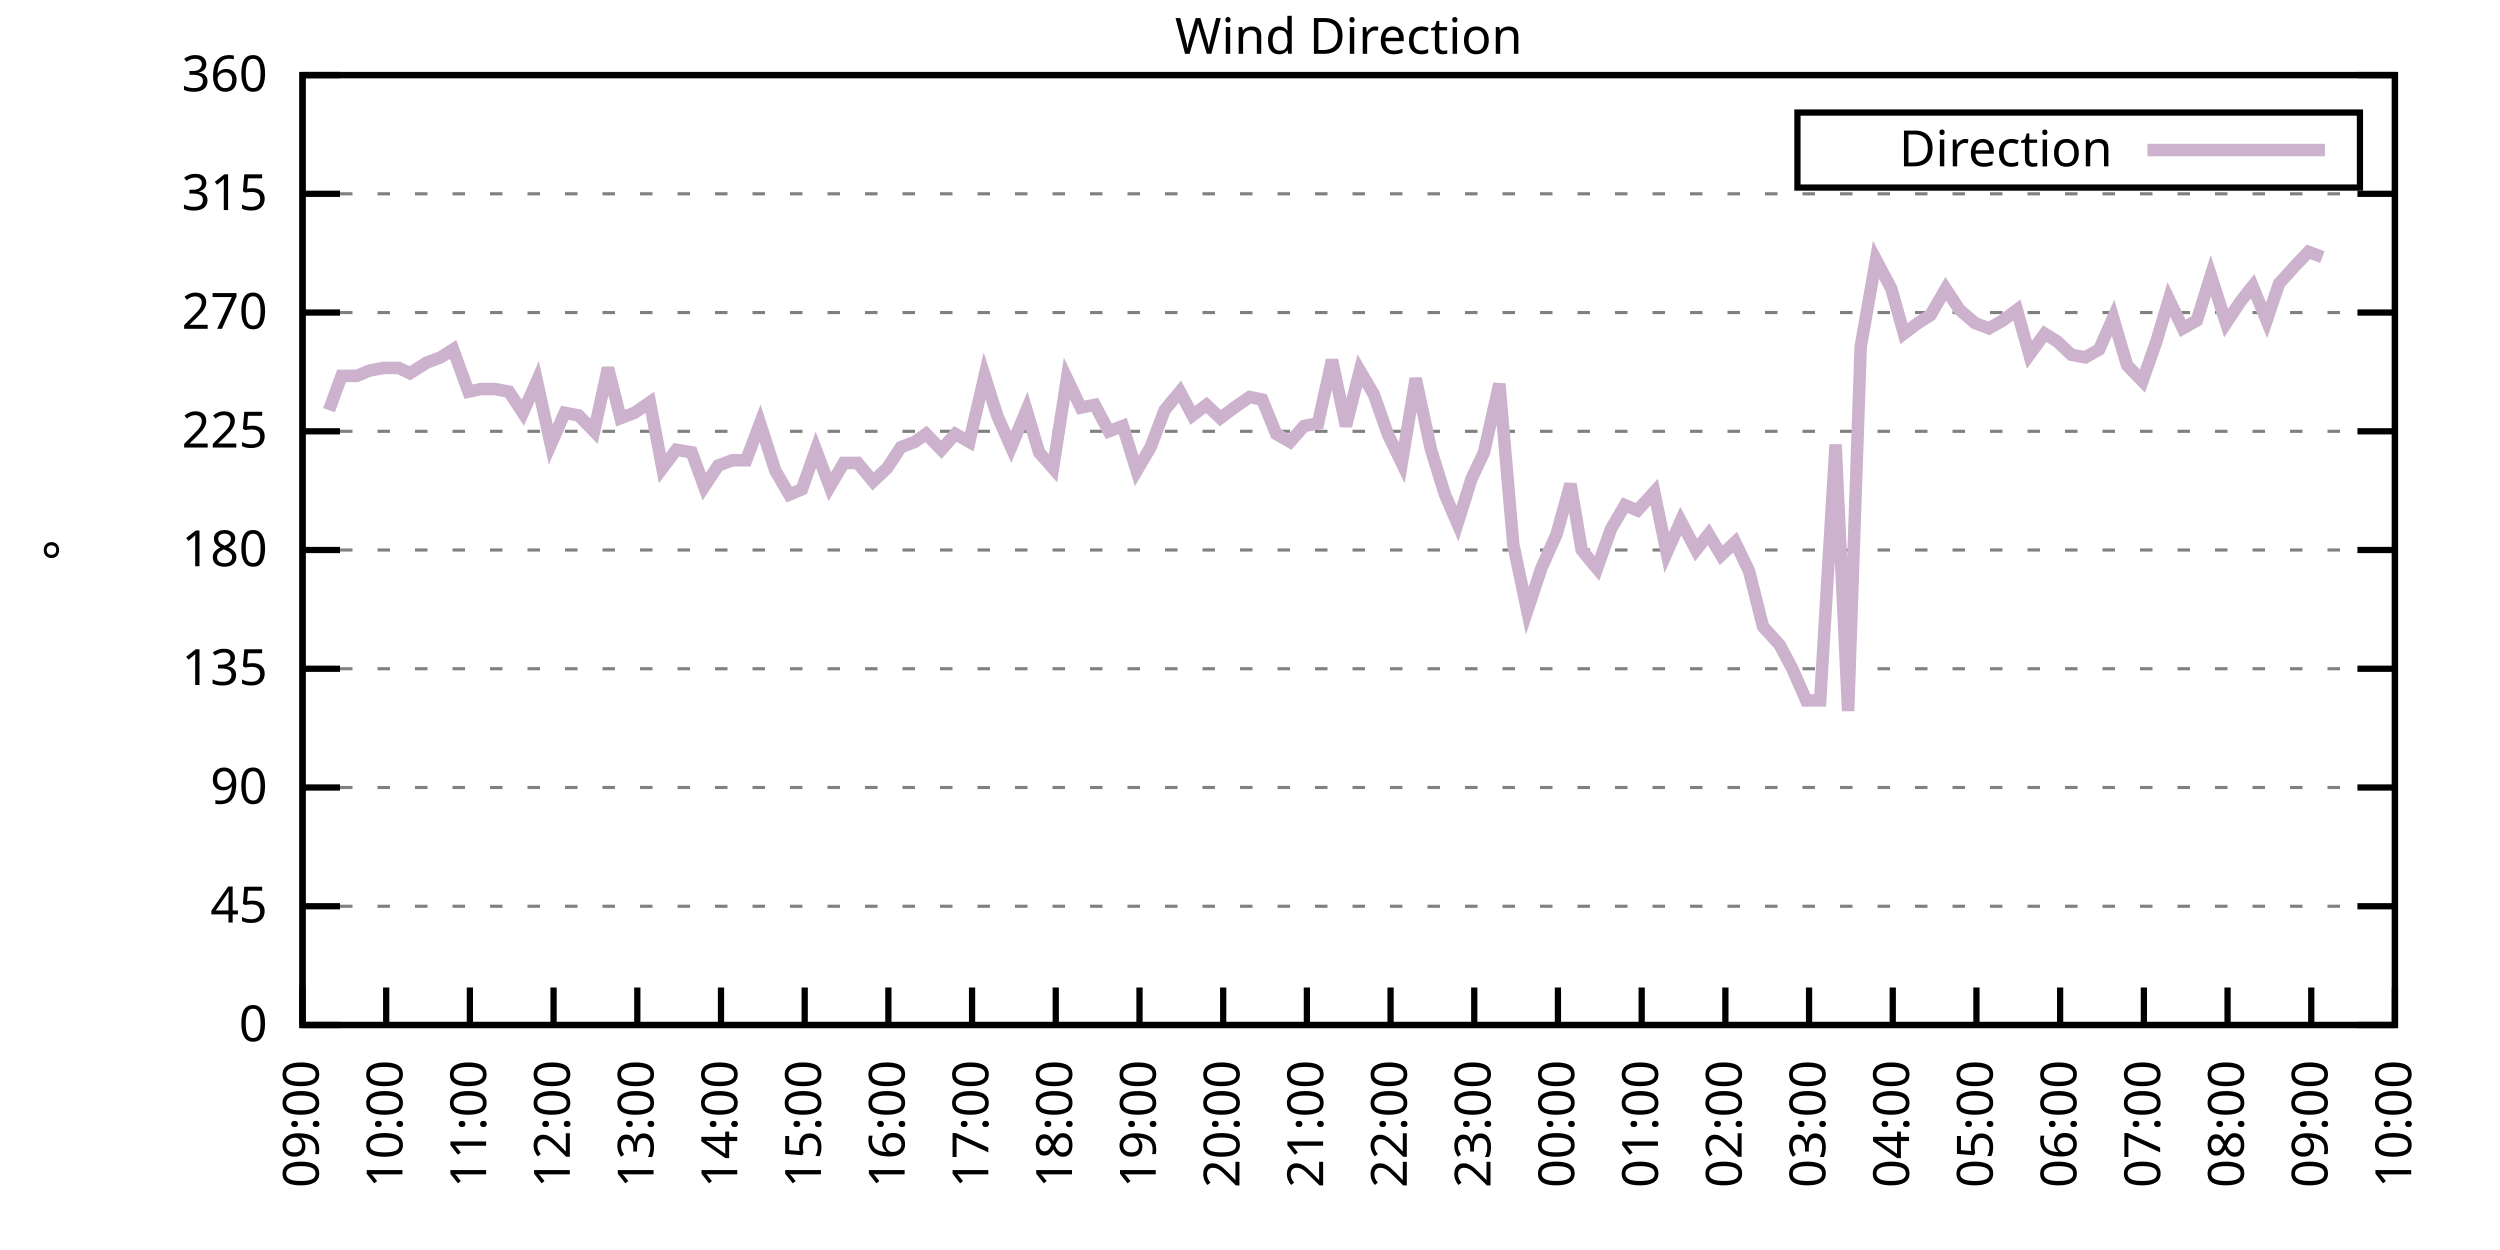
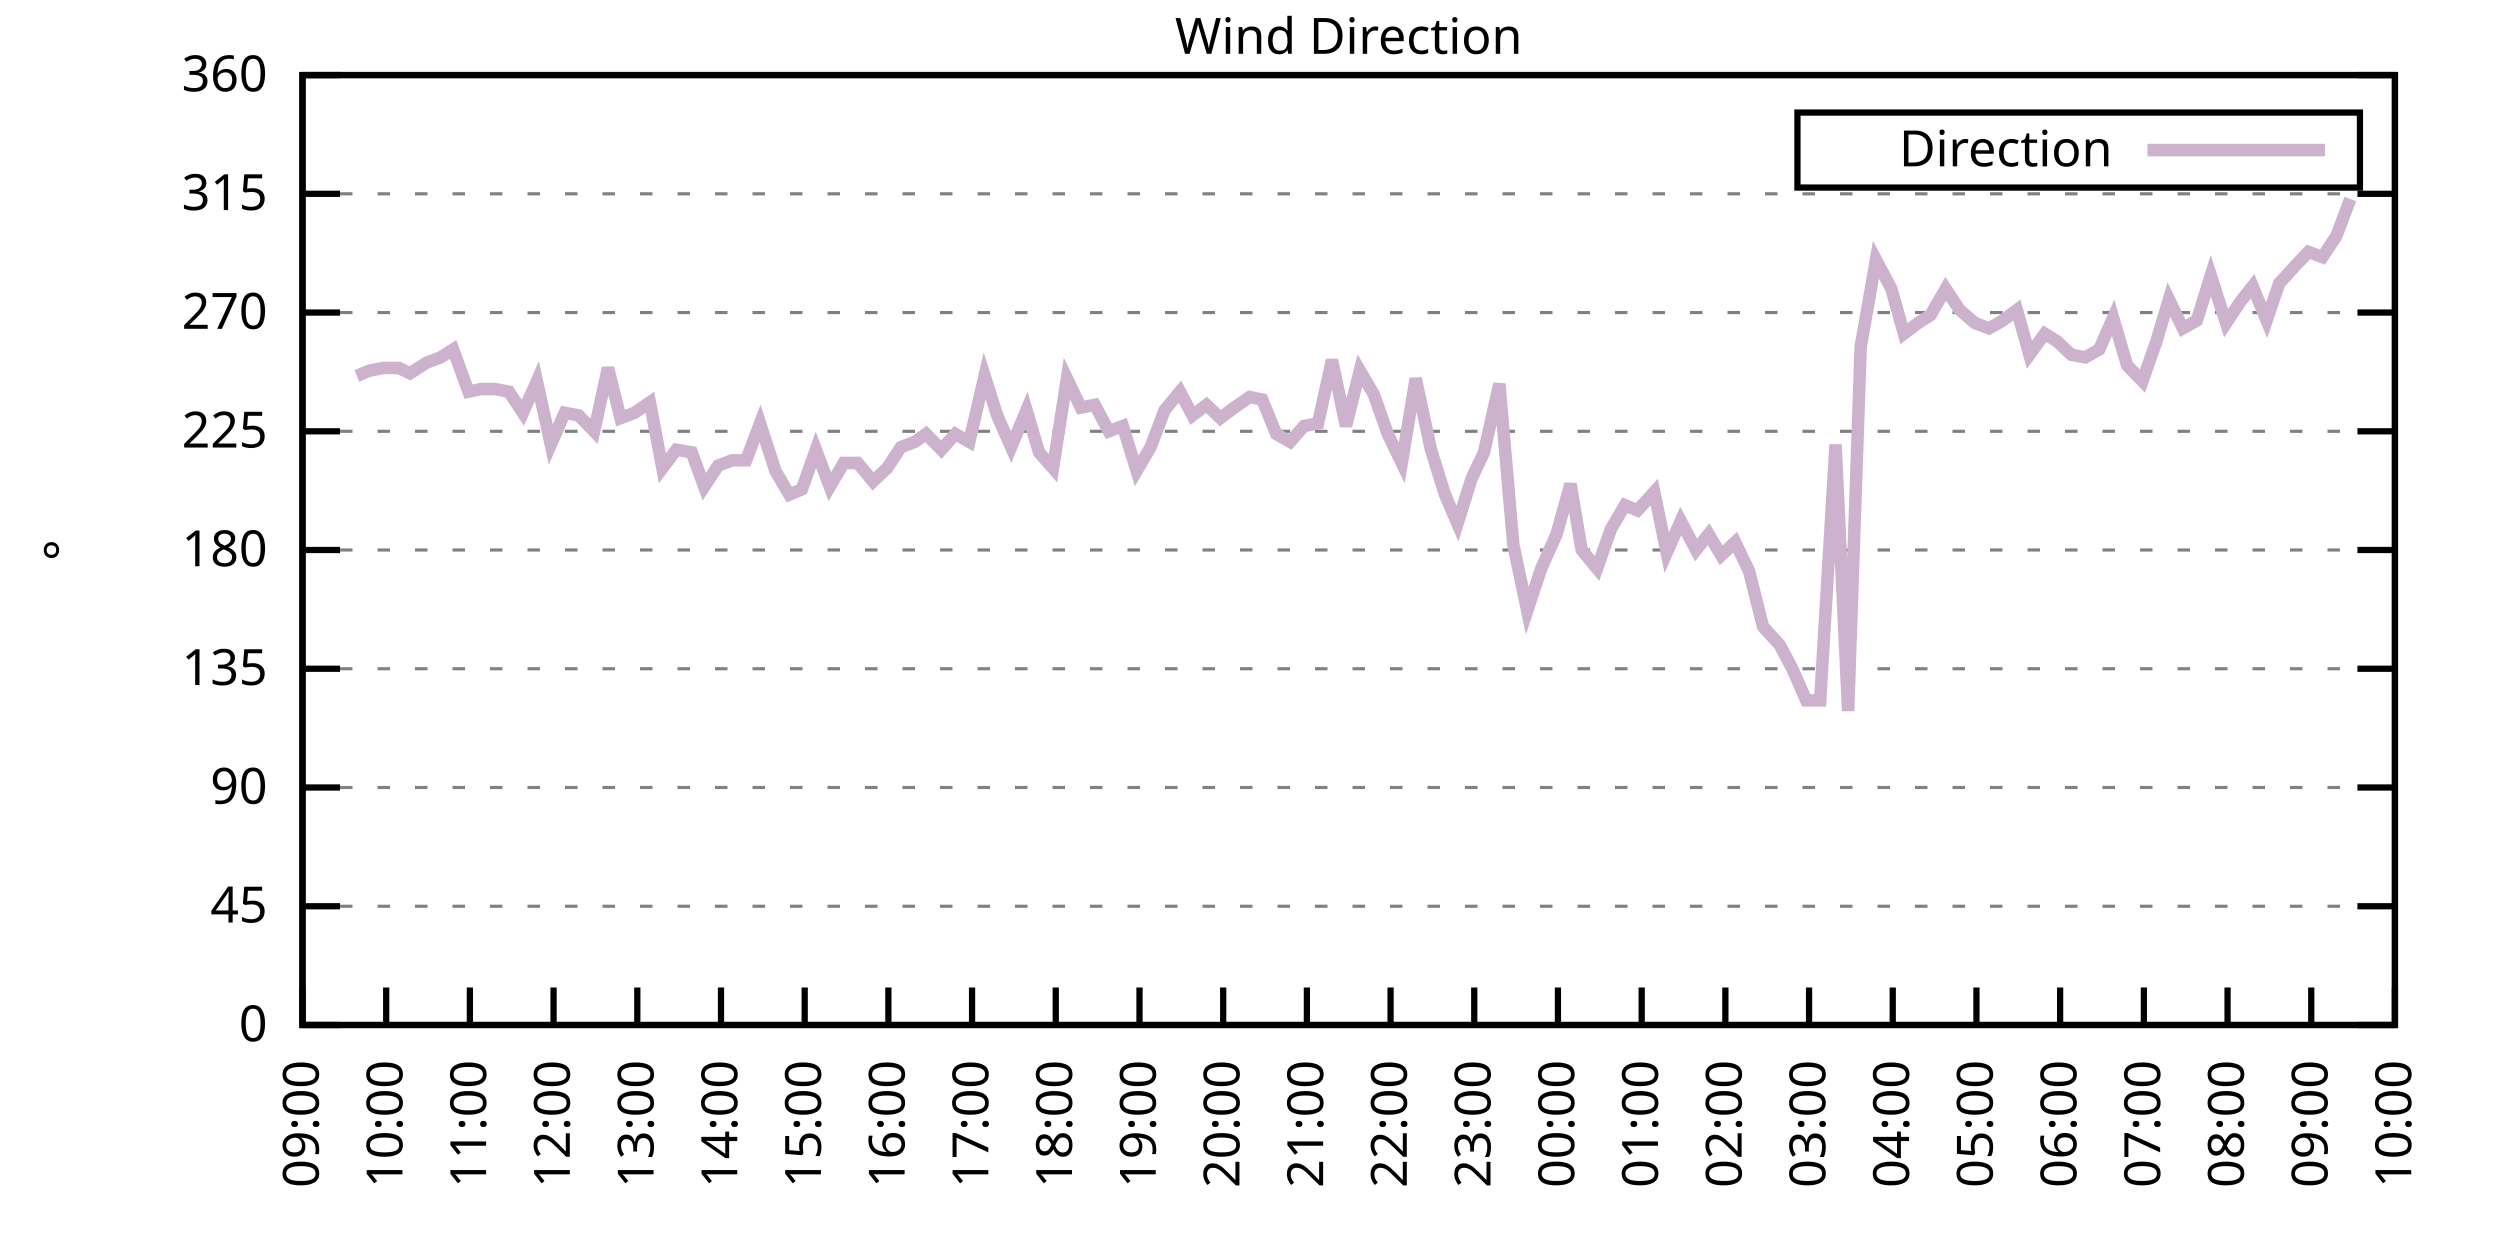
<svg xmlns="http://www.w3.org/2000/svg" xmlns:xlink="http://www.w3.org/1999/xlink" width="400" height="200" viewBox="0 0 400 200">
  <g id="gnuplot_canvas">
    <rect x="0" y="0" width="400" height="200" fill="none" />
    <defs>
      <circle id="gpDot" r="0.5" stroke-width="0.5" stroke="currentColor" />
      <path id="gpPt0" stroke-width="0.333" stroke="currentColor" d="M-1,0 h2 M0,-1 v2" />
      <path id="gpPt1" stroke-width="0.333" stroke="currentColor" d="M-1,-1 L1,1 M1,-1 L-1,1" />
      <path id="gpPt2" stroke-width="0.333" stroke="currentColor" d="M-1,0 L1,0 M0,-1 L0,1 M-1,-1 L1,1 M-1,1 L1,-1" />
      <rect id="gpPt3" stroke-width="0.333" stroke="currentColor" x="-1" y="-1" width="2" height="2" />
      <rect id="gpPt4" stroke-width="0.333" stroke="currentColor" fill="currentColor" x="-1" y="-1" width="2" height="2" />
      <circle id="gpPt5" stroke-width="0.333" stroke="currentColor" cx="0" cy="0" r="1" />
      <use xlink:href="#gpPt5" id="gpPt6" fill="currentColor" stroke="none" />
      <path id="gpPt7" stroke-width="0.333" stroke="currentColor" d="M0,-1.33 L-1.33,0.67 L1.33,0.67 z" />
      <use xlink:href="#gpPt7" id="gpPt8" fill="currentColor" stroke="none" />
      <use xlink:href="#gpPt7" id="gpPt9" stroke="currentColor" transform="rotate(180)" />
      <use xlink:href="#gpPt9" id="gpPt10" fill="currentColor" stroke="none" />
      <use xlink:href="#gpPt3" id="gpPt11" stroke="currentColor" transform="rotate(45)" />
      <use xlink:href="#gpPt11" id="gpPt12" fill="currentColor" stroke="none" />
      <path id="gpPt13" stroke-width="0.333" stroke="currentColor" d="M0,1.330 L1.265,0.411 L0.782,-1.067 L-0.782,-1.076 L-1.265,0.411 z" />
      <use xlink:href="#gpPt13" id="gpPt14" fill="currentColor" stroke="none" />
      <filter id="textbox" filterUnits="objectBoundingBox" x="0" y="0" height="1" width="1">
        <feFlood flood-color="white" flood-opacity="1" result="bgnd" />
        <feComposite in="SourceGraphic" in2="bgnd" operator="atop" />
      </filter>
      <filter id="greybox" filterUnits="objectBoundingBox" x="0" y="0" height="1" width="1">
        <feFlood flood-color="lightgrey" flood-opacity="1" result="grey" />
        <feComposite in="SourceGraphic" in2="grey" operator="atop" />
      </filter>
    </defs>
    <g fill="none" color="white" stroke="currentColor" stroke-width="1.00" stroke-linecap="butt" stroke-linejoin="miter">
</g>
    <g fill="none" color="black" stroke="currentColor" stroke-width="1.00" stroke-linecap="butt" stroke-linejoin="miter">
      <g stroke="none" shape-rendering="crispEdges">
        <polygon fill="rgb(255, 255, 255)" points="48.40,164.00 383.18,164.00 383.18,12.02 48.40,12.02 " />
      </g>
    </g>
    <g fill="none" color="black" stroke="currentColor" stroke-width="1.00" stroke-linecap="butt" stroke-linejoin="miter">
</g>
    <g fill="none" color="black" stroke="black" stroke-width="0.50" stroke-linecap="butt" stroke-linejoin="miter">
</g>
    <g fill="none" color="gray" stroke="currentColor" stroke-width="0.50" stroke-linecap="butt" stroke-linejoin="miter">
      <path stroke="gray" stroke-dasharray="2,4" class="gridline" d="M48.40,164.00 L383.19,164.00  " />
    </g>
    <g fill="none" color="gray" stroke="gray" stroke-width="1.00" stroke-linecap="butt" stroke-linejoin="miter">
</g>
    <g fill="none" color="black" stroke="currentColor" stroke-width="1.00" stroke-linecap="butt" stroke-linejoin="miter">
      <path stroke="black" d="M48.40,164.00 L54.40,164.00 M383.19,164.00 L377.19,164.00  " />
      <g transform="translate(42.80,166.60)" stroke="none" fill="black" font-family="Sans" font-size="8.00" text-anchor="end">
        <text>
          <tspan font-family="Sans"> 0</tspan>
        </text>
      </g>
    </g>
    <g fill="none" color="black" stroke="currentColor" stroke-width="1.00" stroke-linecap="butt" stroke-linejoin="miter">
</g>
    <g fill="none" color="black" stroke="black" stroke-width="0.50" stroke-linecap="butt" stroke-linejoin="miter">
</g>
    <g fill="none" color="gray" stroke="currentColor" stroke-width="0.50" stroke-linecap="butt" stroke-linejoin="miter">
      <path stroke="gray" stroke-dasharray="2,4" class="gridline" d="M48.40,145.00 L383.19,145.00  " />
    </g>
    <g fill="none" color="gray" stroke="gray" stroke-width="1.00" stroke-linecap="butt" stroke-linejoin="miter">
</g>
    <g fill="none" color="black" stroke="currentColor" stroke-width="1.00" stroke-linecap="butt" stroke-linejoin="miter">
      <path stroke="black" d="M48.40,145.00 L54.40,145.00 M383.19,145.00 L377.19,145.00  " />
      <g transform="translate(42.80,147.60)" stroke="none" fill="black" font-family="Sans" font-size="8.00" text-anchor="end">
        <text>
          <tspan font-family="Sans"> 45</tspan>
        </text>
      </g>
    </g>
    <g fill="none" color="black" stroke="currentColor" stroke-width="1.00" stroke-linecap="butt" stroke-linejoin="miter">
</g>
    <g fill="none" color="black" stroke="black" stroke-width="0.50" stroke-linecap="butt" stroke-linejoin="miter">
</g>
    <g fill="none" color="gray" stroke="currentColor" stroke-width="0.50" stroke-linecap="butt" stroke-linejoin="miter">
      <path stroke="gray" stroke-dasharray="2,4" class="gridline" d="M48.40,126.00 L383.19,126.00  " />
    </g>
    <g fill="none" color="gray" stroke="gray" stroke-width="1.00" stroke-linecap="butt" stroke-linejoin="miter">
</g>
    <g fill="none" color="black" stroke="currentColor" stroke-width="1.00" stroke-linecap="butt" stroke-linejoin="miter">
      <path stroke="black" d="M48.40,126.00 L54.40,126.00 M383.19,126.00 L377.19,126.00  " />
      <g transform="translate(42.80,128.60)" stroke="none" fill="black" font-family="Sans" font-size="8.00" text-anchor="end">
        <text>
          <tspan font-family="Sans"> 90</tspan>
        </text>
      </g>
    </g>
    <g fill="none" color="black" stroke="currentColor" stroke-width="1.00" stroke-linecap="butt" stroke-linejoin="miter">
</g>
    <g fill="none" color="black" stroke="black" stroke-width="0.50" stroke-linecap="butt" stroke-linejoin="miter">
</g>
    <g fill="none" color="gray" stroke="currentColor" stroke-width="0.50" stroke-linecap="butt" stroke-linejoin="miter">
      <path stroke="gray" stroke-dasharray="2,4" class="gridline" d="M48.40,107.00 L383.19,107.00  " />
    </g>
    <g fill="none" color="gray" stroke="gray" stroke-width="1.00" stroke-linecap="butt" stroke-linejoin="miter">
</g>
    <g fill="none" color="black" stroke="currentColor" stroke-width="1.00" stroke-linecap="butt" stroke-linejoin="miter">
      <path stroke="black" d="M48.40,107.00 L54.40,107.00 M383.19,107.00 L377.19,107.00  " />
      <g transform="translate(42.80,109.60)" stroke="none" fill="black" font-family="Sans" font-size="8.00" text-anchor="end">
        <text>
          <tspan font-family="Sans"> 135</tspan>
        </text>
      </g>
    </g>
    <g fill="none" color="black" stroke="currentColor" stroke-width="1.00" stroke-linecap="butt" stroke-linejoin="miter">
</g>
    <g fill="none" color="black" stroke="black" stroke-width="0.50" stroke-linecap="butt" stroke-linejoin="miter">
</g>
    <g fill="none" color="gray" stroke="currentColor" stroke-width="0.50" stroke-linecap="butt" stroke-linejoin="miter">
      <path stroke="gray" stroke-dasharray="2,4" class="gridline" d="M48.40,88.00 L383.19,88.00  " />
    </g>
    <g fill="none" color="gray" stroke="gray" stroke-width="1.00" stroke-linecap="butt" stroke-linejoin="miter">
</g>
    <g fill="none" color="black" stroke="currentColor" stroke-width="1.00" stroke-linecap="butt" stroke-linejoin="miter">
      <path stroke="black" d="M48.40,88.00 L54.40,88.00 M383.19,88.00 L377.19,88.00  " />
      <g transform="translate(42.80,90.60)" stroke="none" fill="black" font-family="Sans" font-size="8.00" text-anchor="end">
        <text>
          <tspan font-family="Sans"> 180</tspan>
        </text>
      </g>
    </g>
    <g fill="none" color="black" stroke="currentColor" stroke-width="1.00" stroke-linecap="butt" stroke-linejoin="miter">
</g>
    <g fill="none" color="black" stroke="black" stroke-width="0.50" stroke-linecap="butt" stroke-linejoin="miter">
</g>
    <g fill="none" color="gray" stroke="currentColor" stroke-width="0.50" stroke-linecap="butt" stroke-linejoin="miter">
      <path stroke="gray" stroke-dasharray="2,4" class="gridline" d="M48.40,69.01 L383.19,69.01  " />
    </g>
    <g fill="none" color="gray" stroke="gray" stroke-width="1.00" stroke-linecap="butt" stroke-linejoin="miter">
</g>
    <g fill="none" color="black" stroke="currentColor" stroke-width="1.00" stroke-linecap="butt" stroke-linejoin="miter">
      <path stroke="black" d="M48.40,69.01 L54.40,69.01 M383.19,69.01 L377.19,69.01  " />
      <g transform="translate(42.80,71.61)" stroke="none" fill="black" font-family="Sans" font-size="8.00" text-anchor="end">
        <text>
          <tspan font-family="Sans"> 225</tspan>
        </text>
      </g>
    </g>
    <g fill="none" color="black" stroke="currentColor" stroke-width="1.00" stroke-linecap="butt" stroke-linejoin="miter">
</g>
    <g fill="none" color="black" stroke="black" stroke-width="0.50" stroke-linecap="butt" stroke-linejoin="miter">
</g>
    <g fill="none" color="gray" stroke="currentColor" stroke-width="0.50" stroke-linecap="butt" stroke-linejoin="miter">
      <path stroke="gray" stroke-dasharray="2,4" class="gridline" d="M48.40,50.01 L383.19,50.01  " />
    </g>
    <g fill="none" color="gray" stroke="gray" stroke-width="1.00" stroke-linecap="butt" stroke-linejoin="miter">
</g>
    <g fill="none" color="black" stroke="currentColor" stroke-width="1.00" stroke-linecap="butt" stroke-linejoin="miter">
      <path stroke="black" d="M48.40,50.01 L54.40,50.01 M383.19,50.01 L377.19,50.01  " />
      <g transform="translate(42.80,52.61)" stroke="none" fill="black" font-family="Sans" font-size="8.00" text-anchor="end">
        <text>
          <tspan font-family="Sans"> 270</tspan>
        </text>
      </g>
    </g>
    <g fill="none" color="black" stroke="currentColor" stroke-width="1.00" stroke-linecap="butt" stroke-linejoin="miter">
</g>
    <g fill="none" color="black" stroke="black" stroke-width="0.50" stroke-linecap="butt" stroke-linejoin="miter">
</g>
    <g fill="none" color="gray" stroke="currentColor" stroke-width="0.50" stroke-linecap="butt" stroke-linejoin="miter">
      <path stroke="gray" stroke-dasharray="2,4" class="gridline" d="M48.40,31.01 L383.19,31.01  " />
    </g>
    <g fill="none" color="gray" stroke="gray" stroke-width="1.00" stroke-linecap="butt" stroke-linejoin="miter">
</g>
    <g fill="none" color="black" stroke="currentColor" stroke-width="1.00" stroke-linecap="butt" stroke-linejoin="miter">
      <path stroke="black" d="M48.40,31.01 L54.40,31.01 M383.19,31.01 L377.19,31.01  " />
      <g transform="translate(42.80,33.61)" stroke="none" fill="black" font-family="Sans" font-size="8.00" text-anchor="end">
        <text>
          <tspan font-family="Sans"> 315</tspan>
        </text>
      </g>
    </g>
    <g fill="none" color="black" stroke="currentColor" stroke-width="1.00" stroke-linecap="butt" stroke-linejoin="miter">
</g>
    <g fill="none" color="black" stroke="black" stroke-width="0.50" stroke-linecap="butt" stroke-linejoin="miter">
</g>
    <g fill="none" color="gray" stroke="currentColor" stroke-width="0.50" stroke-linecap="butt" stroke-linejoin="miter">
      <path stroke="gray" stroke-dasharray="2,4" class="gridline" d="M48.40,12.01 L383.19,12.01  " />
    </g>
    <g fill="none" color="gray" stroke="gray" stroke-width="1.00" stroke-linecap="butt" stroke-linejoin="miter">
</g>
    <g fill="none" color="black" stroke="currentColor" stroke-width="1.00" stroke-linecap="butt" stroke-linejoin="miter">
      <path stroke="black" d="M48.40,12.01 L54.40,12.01 M383.19,12.01 L377.19,12.01  " />
      <g transform="translate(42.80,14.61)" stroke="none" fill="black" font-family="Sans" font-size="8.00" text-anchor="end">
        <text>
          <tspan font-family="Sans"> 360</tspan>
        </text>
      </g>
    </g>
    <g fill="none" color="black" stroke="currentColor" stroke-width="1.00" stroke-linecap="butt" stroke-linejoin="miter">
      <path stroke="black" d="M48.40,164.00 L48.40,158.00  " />
      <g transform="translate(51.00,169.60) rotate(270.00)" stroke="none" fill="black" font-family="Sans" font-size="8.00" text-anchor="end">
        <text>
          <tspan font-family="Sans">09:00</tspan>
        </text>
      </g>
    </g>
    <g fill="none" color="black" stroke="currentColor" stroke-width="1.00" stroke-linecap="butt" stroke-linejoin="miter">
      <path stroke="black" d="M61.79,164.00 L61.79,158.00  " />
      <g transform="translate(64.39,169.60) rotate(270.00)" stroke="none" fill="black" font-family="Sans" font-size="8.00" text-anchor="end">
        <text>
          <tspan font-family="Sans">10:00</tspan>
        </text>
      </g>
    </g>
    <g fill="none" color="black" stroke="currentColor" stroke-width="1.00" stroke-linecap="butt" stroke-linejoin="miter">
      <path stroke="black" d="M75.18,164.00 L75.18,158.00  " />
      <g transform="translate(77.78,169.60) rotate(270.00)" stroke="none" fill="black" font-family="Sans" font-size="8.00" text-anchor="end">
        <text>
          <tspan font-family="Sans">11:00</tspan>
        </text>
      </g>
    </g>
    <g fill="none" color="black" stroke="currentColor" stroke-width="1.00" stroke-linecap="butt" stroke-linejoin="miter">
      <path stroke="black" d="M88.57,164.00 L88.57,158.00  " />
      <g transform="translate(91.17,169.60) rotate(270.00)" stroke="none" fill="black" font-family="Sans" font-size="8.00" text-anchor="end">
        <text>
          <tspan font-family="Sans">12:00</tspan>
        </text>
      </g>
    </g>
    <g fill="none" color="black" stroke="currentColor" stroke-width="1.00" stroke-linecap="butt" stroke-linejoin="miter">
      <path stroke="black" d="M101.97,164.00 L101.97,158.00  " />
      <g transform="translate(104.57,169.60) rotate(270.00)" stroke="none" fill="black" font-family="Sans" font-size="8.00" text-anchor="end">
        <text>
          <tspan font-family="Sans">13:00</tspan>
        </text>
      </g>
    </g>
    <g fill="none" color="black" stroke="currentColor" stroke-width="1.00" stroke-linecap="butt" stroke-linejoin="miter">
      <path stroke="black" d="M115.36,164.00 L115.36,158.00  " />
      <g transform="translate(117.96,169.60) rotate(270.00)" stroke="none" fill="black" font-family="Sans" font-size="8.00" text-anchor="end">
        <text>
          <tspan font-family="Sans">14:00</tspan>
        </text>
      </g>
    </g>
    <g fill="none" color="black" stroke="currentColor" stroke-width="1.00" stroke-linecap="butt" stroke-linejoin="miter">
      <path stroke="black" d="M128.75,164.00 L128.75,158.00  " />
      <g transform="translate(131.35,169.60) rotate(270.00)" stroke="none" fill="black" font-family="Sans" font-size="8.00" text-anchor="end">
        <text>
          <tspan font-family="Sans">15:00</tspan>
        </text>
      </g>
    </g>
    <g fill="none" color="black" stroke="currentColor" stroke-width="1.00" stroke-linecap="butt" stroke-linejoin="miter">
      <path stroke="black" d="M142.14,164.00 L142.14,158.00  " />
      <g transform="translate(144.74,169.60) rotate(270.00)" stroke="none" fill="black" font-family="Sans" font-size="8.00" text-anchor="end">
        <text>
          <tspan font-family="Sans">16:00</tspan>
        </text>
      </g>
    </g>
    <g fill="none" color="black" stroke="currentColor" stroke-width="1.00" stroke-linecap="butt" stroke-linejoin="miter">
      <path stroke="black" d="M155.53,164.00 L155.53,158.00  " />
      <g transform="translate(158.13,169.60) rotate(270.00)" stroke="none" fill="black" font-family="Sans" font-size="8.00" text-anchor="end">
        <text>
          <tspan font-family="Sans">17:00</tspan>
        </text>
      </g>
    </g>
    <g fill="none" color="black" stroke="currentColor" stroke-width="1.00" stroke-linecap="butt" stroke-linejoin="miter">
      <path stroke="black" d="M168.92,164.00 L168.92,158.00  " />
      <g transform="translate(171.52,169.60) rotate(270.00)" stroke="none" fill="black" font-family="Sans" font-size="8.00" text-anchor="end">
        <text>
          <tspan font-family="Sans">18:00</tspan>
        </text>
      </g>
    </g>
    <g fill="none" color="black" stroke="currentColor" stroke-width="1.00" stroke-linecap="butt" stroke-linejoin="miter">
      <path stroke="black" d="M182.32,164.00 L182.32,158.00  " />
      <g transform="translate(184.92,169.60) rotate(270.00)" stroke="none" fill="black" font-family="Sans" font-size="8.00" text-anchor="end">
        <text>
          <tspan font-family="Sans">19:00</tspan>
        </text>
      </g>
    </g>
    <g fill="none" color="black" stroke="currentColor" stroke-width="1.00" stroke-linecap="butt" stroke-linejoin="miter">
      <path stroke="black" d="M195.71,164.00 L195.71,158.00  " />
      <g transform="translate(198.31,169.60) rotate(270.00)" stroke="none" fill="black" font-family="Sans" font-size="8.00" text-anchor="end">
        <text>
          <tspan font-family="Sans">20:00</tspan>
        </text>
      </g>
    </g>
    <g fill="none" color="black" stroke="currentColor" stroke-width="1.00" stroke-linecap="butt" stroke-linejoin="miter">
      <path stroke="black" d="M209.10,164.00 L209.10,158.00  " />
      <g transform="translate(211.70,169.60) rotate(270.00)" stroke="none" fill="black" font-family="Sans" font-size="8.00" text-anchor="end">
        <text>
          <tspan font-family="Sans">21:00</tspan>
        </text>
      </g>
    </g>
    <g fill="none" color="black" stroke="currentColor" stroke-width="1.00" stroke-linecap="butt" stroke-linejoin="miter">
      <path stroke="black" d="M222.49,164.00 L222.49,158.00  " />
      <g transform="translate(225.09,169.60) rotate(270.00)" stroke="none" fill="black" font-family="Sans" font-size="8.00" text-anchor="end">
        <text>
          <tspan font-family="Sans">22:00</tspan>
        </text>
      </g>
    </g>
    <g fill="none" color="black" stroke="currentColor" stroke-width="1.00" stroke-linecap="butt" stroke-linejoin="miter">
      <path stroke="black" d="M235.88,164.00 L235.88,158.00  " />
      <g transform="translate(238.48,169.60) rotate(270.00)" stroke="none" fill="black" font-family="Sans" font-size="8.00" text-anchor="end">
        <text>
          <tspan font-family="Sans">23:00</tspan>
        </text>
      </g>
    </g>
    <g fill="none" color="black" stroke="currentColor" stroke-width="1.00" stroke-linecap="butt" stroke-linejoin="miter">
      <path stroke="black" d="M249.27,164.00 L249.27,158.00  " />
      <g transform="translate(251.87,169.60) rotate(270.00)" stroke="none" fill="black" font-family="Sans" font-size="8.00" text-anchor="end">
        <text>
          <tspan font-family="Sans">00:00</tspan>
        </text>
      </g>
    </g>
    <g fill="none" color="black" stroke="currentColor" stroke-width="1.00" stroke-linecap="butt" stroke-linejoin="miter">
      <path stroke="black" d="M262.67,164.00 L262.67,158.00  " />
      <g transform="translate(265.27,169.60) rotate(270.00)" stroke="none" fill="black" font-family="Sans" font-size="8.00" text-anchor="end">
        <text>
          <tspan font-family="Sans">01:00</tspan>
        </text>
      </g>
    </g>
    <g fill="none" color="black" stroke="currentColor" stroke-width="1.00" stroke-linecap="butt" stroke-linejoin="miter">
      <path stroke="black" d="M276.06,164.00 L276.06,158.00  " />
      <g transform="translate(278.66,169.60) rotate(270.00)" stroke="none" fill="black" font-family="Sans" font-size="8.00" text-anchor="end">
        <text>
          <tspan font-family="Sans">02:00</tspan>
        </text>
      </g>
    </g>
    <g fill="none" color="black" stroke="currentColor" stroke-width="1.00" stroke-linecap="butt" stroke-linejoin="miter">
      <path stroke="black" d="M289.45,164.00 L289.45,158.00  " />
      <g transform="translate(292.05,169.60) rotate(270.00)" stroke="none" fill="black" font-family="Sans" font-size="8.00" text-anchor="end">
        <text>
          <tspan font-family="Sans">03:00</tspan>
        </text>
      </g>
    </g>
    <g fill="none" color="black" stroke="currentColor" stroke-width="1.00" stroke-linecap="butt" stroke-linejoin="miter">
      <path stroke="black" d="M302.84,164.00 L302.84,158.00  " />
      <g transform="translate(305.44,169.60) rotate(270.00)" stroke="none" fill="black" font-family="Sans" font-size="8.00" text-anchor="end">
        <text>
          <tspan font-family="Sans">04:00</tspan>
        </text>
      </g>
    </g>
    <g fill="none" color="black" stroke="currentColor" stroke-width="1.00" stroke-linecap="butt" stroke-linejoin="miter">
      <path stroke="black" d="M316.23,164.00 L316.23,158.00  " />
      <g transform="translate(318.83,169.60) rotate(270.00)" stroke="none" fill="black" font-family="Sans" font-size="8.00" text-anchor="end">
        <text>
          <tspan font-family="Sans">05:00</tspan>
        </text>
      </g>
    </g>
    <g fill="none" color="black" stroke="currentColor" stroke-width="1.00" stroke-linecap="butt" stroke-linejoin="miter">
      <path stroke="black" d="M329.62,164.00 L329.62,158.00  " />
      <g transform="translate(332.22,169.60) rotate(270.00)" stroke="none" fill="black" font-family="Sans" font-size="8.00" text-anchor="end">
        <text>
          <tspan font-family="Sans">06:00</tspan>
        </text>
      </g>
    </g>
    <g fill="none" color="black" stroke="currentColor" stroke-width="1.00" stroke-linecap="butt" stroke-linejoin="miter">
      <path stroke="black" d="M343.02,164.00 L343.02,158.00  " />
      <g transform="translate(345.62,169.60) rotate(270.00)" stroke="none" fill="black" font-family="Sans" font-size="8.00" text-anchor="end">
        <text>
          <tspan font-family="Sans">07:00</tspan>
        </text>
      </g>
    </g>
    <g fill="none" color="black" stroke="currentColor" stroke-width="1.00" stroke-linecap="butt" stroke-linejoin="miter">
      <path stroke="black" d="M356.41,164.00 L356.41,158.00  " />
      <g transform="translate(359.01,169.60) rotate(270.00)" stroke="none" fill="black" font-family="Sans" font-size="8.00" text-anchor="end">
        <text>
          <tspan font-family="Sans">08:00</tspan>
        </text>
      </g>
    </g>
    <g fill="none" color="black" stroke="currentColor" stroke-width="1.00" stroke-linecap="butt" stroke-linejoin="miter">
      <path stroke="black" d="M369.80,164.00 L369.80,158.00  " />
      <g transform="translate(372.40,169.60) rotate(270.00)" stroke="none" fill="black" font-family="Sans" font-size="8.00" text-anchor="end">
        <text>
          <tspan font-family="Sans">09:00</tspan>
        </text>
      </g>
    </g>
    <g fill="none" color="black" stroke="currentColor" stroke-width="1.00" stroke-linecap="butt" stroke-linejoin="miter">
      <path stroke="black" d="M383.19,164.00 L383.19,158.00  " />
      <g transform="translate(385.79,169.60) rotate(270.00)" stroke="none" fill="black" font-family="Sans" font-size="8.00" text-anchor="end">
        <text>
          <tspan font-family="Sans">10:00</tspan>
        </text>
      </g>
    </g>
    <g fill="none" color="black" stroke="currentColor" stroke-width="1.00" stroke-linecap="butt" stroke-linejoin="miter">
</g>
    <g fill="none" color="black" stroke="currentColor" stroke-width="1.00" stroke-linecap="butt" stroke-linejoin="miter">
      <path stroke="black" d="M48.40,12.01 L48.40,164.00 L383.19,164.00 L383.19,12.01 L48.40,12.01 Z  " />
    </g>
    <g fill="none" color="black" stroke="currentColor" stroke-width="1.00" stroke-linecap="butt" stroke-linejoin="miter">
</g>
    <g fill="none" color="black" stroke="currentColor" stroke-width="1.00" stroke-linecap="butt" stroke-linejoin="miter">
      <path stroke="black" d="M287.59,30.01 L287.59,18.01 L377.59,18.01 L377.59,30.01 L287.59,30.01 Z  " />
    </g>
    <g id="Wind_direction_plot_1">
      <g fill="none" color="white" stroke="black" stroke-width="2.00" stroke-linecap="butt" stroke-linejoin="miter">
</g>
      <g fill="none" color="black" stroke="currentColor" stroke-width="2.00" stroke-linecap="butt" stroke-linejoin="miter">
        <g transform="translate(337.99,26.61)" stroke="none" fill="black" font-family="Sans" font-size="8.00" text-anchor="end">
          <text>
            <tspan font-family="Sans">Direction</tspan>
          </text>
        </g>
      </g>
      <g fill="none" color="black" stroke="currentColor" stroke-width="2.00" stroke-linecap="butt" stroke-linejoin="miter">
-         <path stroke="rgb(204, 178, 204)" d="M343.59,24.01 L371.99,24.01 M52.64,65.63 L54.65,60.14 L57.10,60.14 L59.11,59.30 L61.35,58.87 L63.80,58.87   L65.59,59.72 L68.26,58.03 L70.50,57.18 L72.50,55.92 L74.96,62.67 L76.97,62.25 L79.20,62.25 L81.43,62.67   L83.66,66.05 L85.90,60.98 L88.13,71.12 L90.36,66.05 L92.59,66.47 L95.05,69.01 L97.28,58.87 L99.29,66.90   L101.52,66.05 L103.98,64.36 L105.98,74.92 L108.22,71.96 L110.67,72.38 L112.68,77.87 L114.91,74.49 L117.14,73.65   L119.38,73.65 L121.61,67.74 L124.06,75.34 L126.29,79.14 L128.30,78.29 L130.54,71.96 L132.77,77.87 L135.00,74.07   L137.23,74.07 L139.69,77.03 L141.92,74.92 L144.15,71.54 L146.38,70.70 L148.17,69.43 L150.62,71.96 L152.85,69.43   L155.09,70.70 L157.54,60.14 L159.55,66.47 L161.78,71.54 L164.24,65.63 L166.25,72.38 L168.48,74.92 L170.71,60.56   L172.94,65.21 L175.17,64.78 L177.41,69.01 L179.64,68.16 L181.87,75.34 L184.10,71.54 L186.33,65.63 L188.79,62.67   L190.80,66.47 L193.03,64.78 L195.26,66.90 L197.49,65.21 L199.95,63.52 L201.96,63.94 L204.19,69.43 L206.42,70.70   L208.65,68.16 L210.88,67.74 L213.12,57.61 L215.35,68.16 L217.58,59.30 L219.81,63.10 L222.04,69.43 L224.28,74.07   L226.51,60.56 L228.96,71.96 L231.20,79.14 L233.20,83.78 L235.44,76.61 L237.44,72.38 L239.90,61.41 L242.13,87.16   L244.36,97.72 L246.60,90.96 L249.05,85.47 L251.28,77.45 L253.07,88.00 L255.52,90.96 L257.76,84.63 L259.99,80.83   L262.00,81.67 L264.67,78.72 L266.68,88.43 L268.92,83.36 L271.37,88.00 L273.38,85.47 L275.39,88.85 L277.62,86.74   L279.85,91.38 L282.08,100.25 L284.76,103.20 L286.77,107.00 L289.00,112.07 L291.23,112.07 L293.69,71.12 L295.70,113.76   L297.71,55.50 L300.16,41.56 L302.62,46.21 L304.63,53.39 L306.86,51.70 L308.87,50.43 L311.32,46.21 L313.55,49.59   L316.01,51.70 L318.24,52.54 L320.47,51.27 L322.70,49.59 L324.71,56.76 L327.17,53.39 L329.18,54.65 L331.41,56.76   L333.64,57.18 L335.87,55.92 L338.10,50.85 L340.34,58.45 L342.79,60.98 L345.02,54.65 L347.03,47.90 L349.26,52.54   L351.50,51.27 L353.73,44.10 L356.18,51.70 L358.42,48.32 L360.42,45.79 L362.66,51.27 L364.66,45.36 L367.34,42.41   L369.35,40.30 L371.58,41.14  " />
+         <path stroke="rgb(204, 178, 204)" d="M343.59,24.01 L371.99,24.01 M57.10,60.14 L59.11,59.30 L61.35,58.87 L63.80,58.87 L65.59,59.72 L68.26,58.03   L70.50,57.18 L72.50,55.92 L74.96,62.67 L76.97,62.25 L79.20,62.25 L81.43,62.67 L83.66,66.05 L85.90,60.98   L88.13,71.12 L90.36,66.05 L92.59,66.47 L95.05,69.01 L97.28,58.87 L99.29,66.90 L101.52,66.05 L103.98,64.36   L105.98,74.92 L108.22,71.96 L110.67,72.38 L112.68,77.87 L114.91,74.49 L117.14,73.65 L119.38,73.65 L121.61,67.74   L124.06,75.34 L126.29,79.14 L128.30,78.29 L130.54,71.96 L132.77,77.87 L135.00,74.07 L137.23,74.07 L139.69,77.03   L141.92,74.92 L144.15,71.54 L146.38,70.70 L148.17,69.43 L150.62,71.96 L152.85,69.43 L155.09,70.70 L157.54,60.14   L159.55,66.47 L161.78,71.54 L164.24,65.63 L166.25,72.38 L168.48,74.92 L170.71,60.56 L172.94,65.21 L175.17,64.78   L177.41,69.01 L179.64,68.16 L181.87,75.34 L184.10,71.54 L186.33,65.63 L188.79,62.67 L190.80,66.47 L193.03,64.78   L195.26,66.90 L197.49,65.21 L199.95,63.52 L201.96,63.94 L204.19,69.43 L206.42,70.70 L208.65,68.16 L210.88,67.74   L213.12,57.61 L215.35,68.16 L217.58,59.30 L219.81,63.10 L222.04,69.43 L224.28,74.07 L226.51,60.56 L228.96,71.96   L231.20,79.14 L233.20,83.78 L235.44,76.61 L237.44,72.38 L239.90,61.41 L242.13,87.16 L244.36,97.72 L246.60,90.96   L249.05,85.47 L251.28,77.45 L253.07,88.00 L255.52,90.96 L257.76,84.63 L259.99,80.83 L262.00,81.67 L264.67,78.72   L266.68,88.43 L268.92,83.36 L271.37,88.00 L273.38,85.47 L275.39,88.85 L277.62,86.74 L279.85,91.38 L282.08,100.25   L284.76,103.20 L286.77,107.00 L289.00,112.07 L291.23,112.07 L293.69,71.12 L295.70,113.76 L297.71,55.50 L300.16,41.56   L302.62,46.21 L304.63,53.39 L306.86,51.70 L308.87,50.43 L311.32,46.21 L313.55,49.59 L316.01,51.70 L318.24,52.54   L320.47,51.27 L322.70,49.59 L324.71,56.76 L327.17,53.39 L329.18,54.65 L331.41,56.76 L333.64,57.18 L335.87,55.92   L338.10,50.85 L340.34,58.45 L342.79,60.98 L345.02,54.65 L347.03,47.90 L349.26,52.54 L351.50,51.27 L353.73,44.10   L356.18,51.70 L358.42,48.32 L360.42,45.79 L362.66,51.27 L364.66,45.36 L367.34,42.41 L369.35,40.30 L371.58,41.14   L373.82,37.76 L376.05,31.85  " />
      </g>
    </g>
    <g fill="none" color="black" stroke="currentColor" stroke-width="2.00" stroke-linecap="butt" stroke-linejoin="miter">
</g>
    <g fill="none" color="black" stroke="black" stroke-width="1.00" stroke-linecap="butt" stroke-linejoin="miter">
</g>
    <g fill="none" color="black" stroke="currentColor" stroke-width="1.00" stroke-linecap="butt" stroke-linejoin="miter">
      <path stroke="black" d="M48.40,12.01 L48.40,164.00 L383.19,164.00 L383.19,12.01 L48.40,12.01 Z  " />
      <g transform="translate(12.80,88.01) rotate(270.00)" stroke="none" fill="black" font-family="Sans" font-size="8.00" text-anchor="middle">
        <text>
          <tspan font-family="Sans">°</tspan>
        </text>
      </g>
    </g>
    <g fill="none" color="black" stroke="currentColor" stroke-width="1.00" stroke-linecap="butt" stroke-linejoin="miter">
</g>
    <g fill="none" color="black" stroke="currentColor" stroke-width="1.00" stroke-linecap="butt" stroke-linejoin="miter">
      <g transform="translate(215.79,8.61)" stroke="none" fill="black" font-family="Sans" font-size="8.00" text-anchor="middle">
        <text>
          <tspan font-family="Sans">Wind Direction</tspan>
        </text>
      </g>
    </g>
    <g fill="none" color="black" stroke="currentColor" stroke-width="1.00" stroke-linecap="butt" stroke-linejoin="miter">
</g>
  </g>
</svg>
